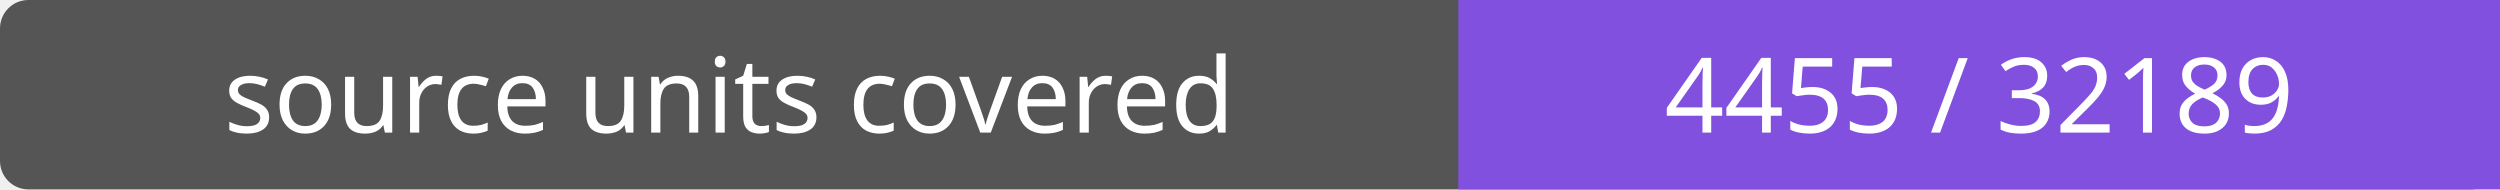
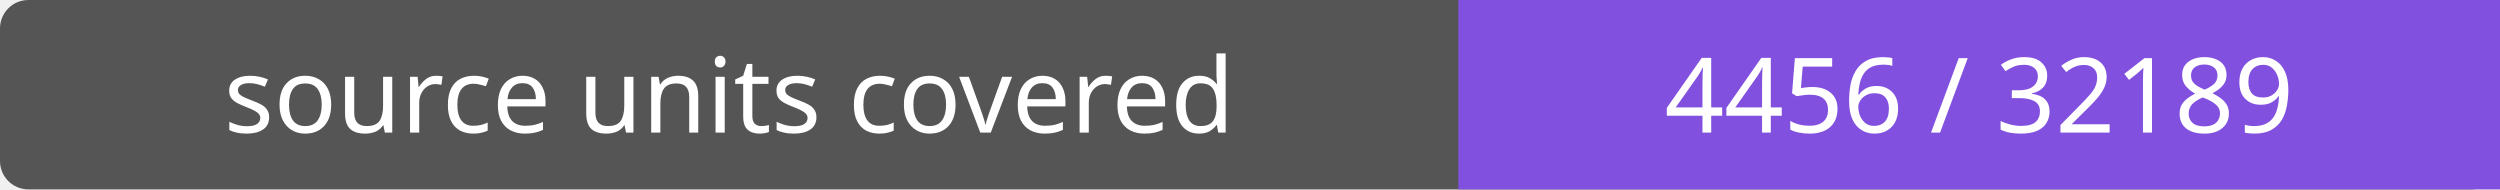
- <svg xmlns="http://www.w3.org/2000/svg" width="264" height="20" role="img" aria-label="source units covered: 4455 / 32189">
+ <svg xmlns="http://www.w3.org/2000/svg" width="264" height="20" role="img" aria-label="source units covered: 4456 / 32189">
  <rect width="264" height="20" rx="3" fill="#555" />
  <path fill="#8250df" d="M154 0h110v20H154z" />
  <g fill="#fff" text-anchor="middle" font-family="Verdana,sans-serif" font-size="11">
    <text x="77.0" y="14">source units covered</text>
-     <text x="209.0" y="14">4455 / 32189</text>
+     <text x="209.0" y="14">4456 / 32189</text>
  </g>
</svg>
